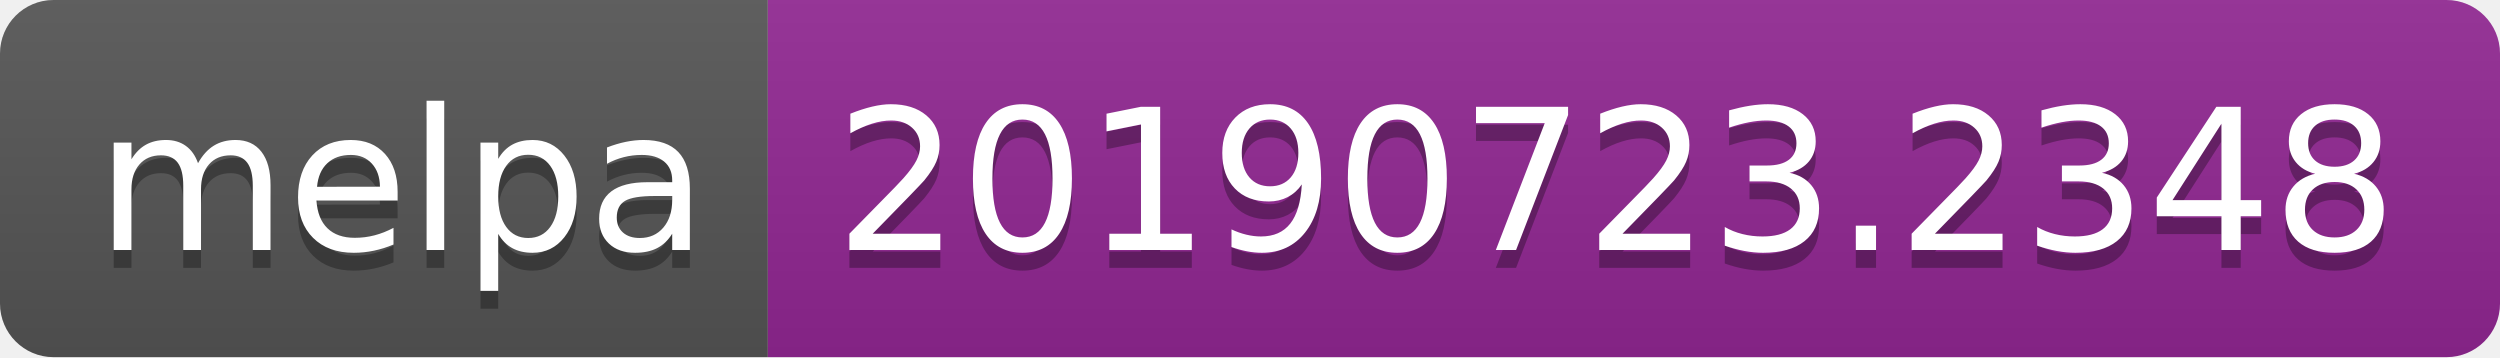
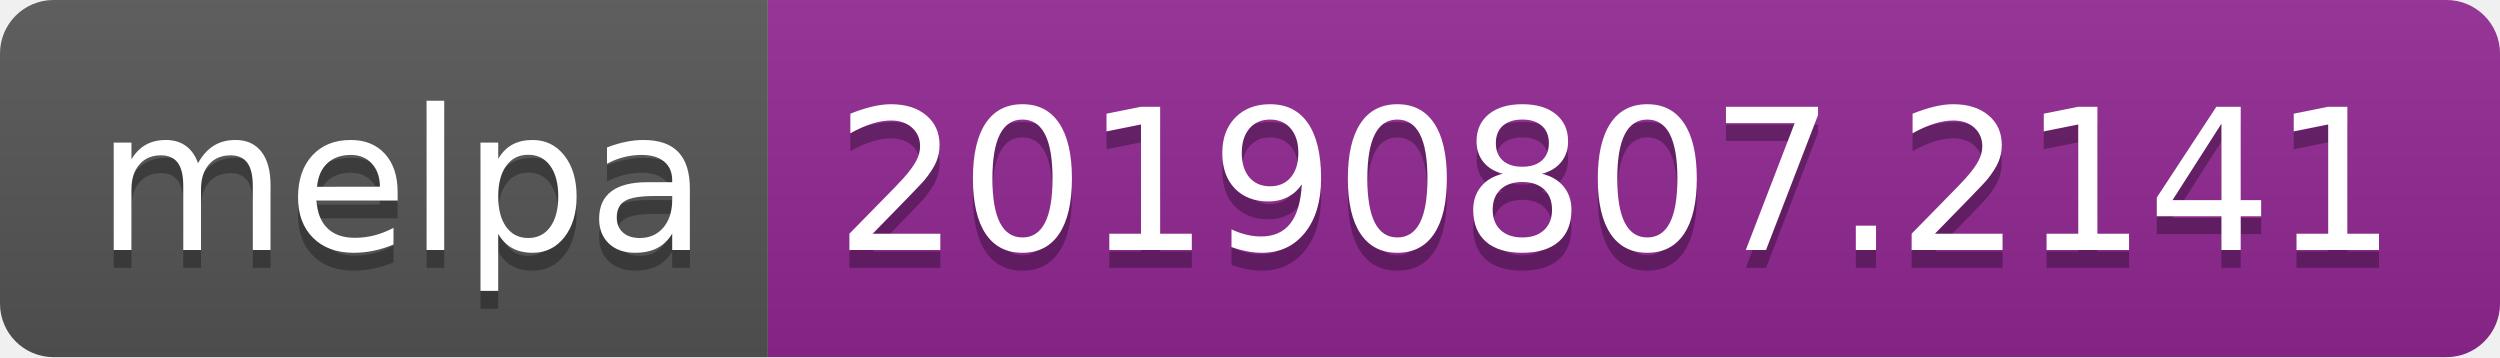
<svg xmlns="http://www.w3.org/2000/svg" width="140" height="20">
  <linearGradient id="b" x2="0" y2="100%">
    <stop offset="0" stop-color="#bbb" stop-opacity=".1" />
    <stop offset="1" stop-opacity=".1" />
  </linearGradient>
  <clipPath id="a">
    <rect width="140" height="20" rx="3" fill="#fff" />
  </clipPath>
  <g clip-path="url(#a)">
    <path fill="#555" d="M0 0h43v20H0z" />
    <path fill="#922793" d="M43 0h97v20H43z" />
    <path fill="url(#b)" d="M0 0h140v20H0z" />
  </g>
  <g fill="#fff" text-anchor="middle" font-family="DejaVu Sans,Verdana,Geneva,sans-serif" font-size="110">
    <text x="225" y="150" fill="#010101" fill-opacity=".3" transform="scale(.1)" textLength="330">melpa</text>
    <text x="225" y="140" transform="scale(.1)" textLength="330">melpa</text>
-     <text x="905" y="150" fill="#010101" fill-opacity=".3" transform="scale(.1)" textLength="870">20190723.2348</text>
-     <text x="905" y="140" transform="scale(.1)" textLength="870">20190723.2348</text>
+     <text x="905" y="150" fill="#010101" fill-opacity=".3" transform="scale(.1)" textLength="870">20190807.2141</text>
+     <text x="905" y="140" transform="scale(.1)" textLength="870">20190807.2141</text>
  </g>
</svg>
